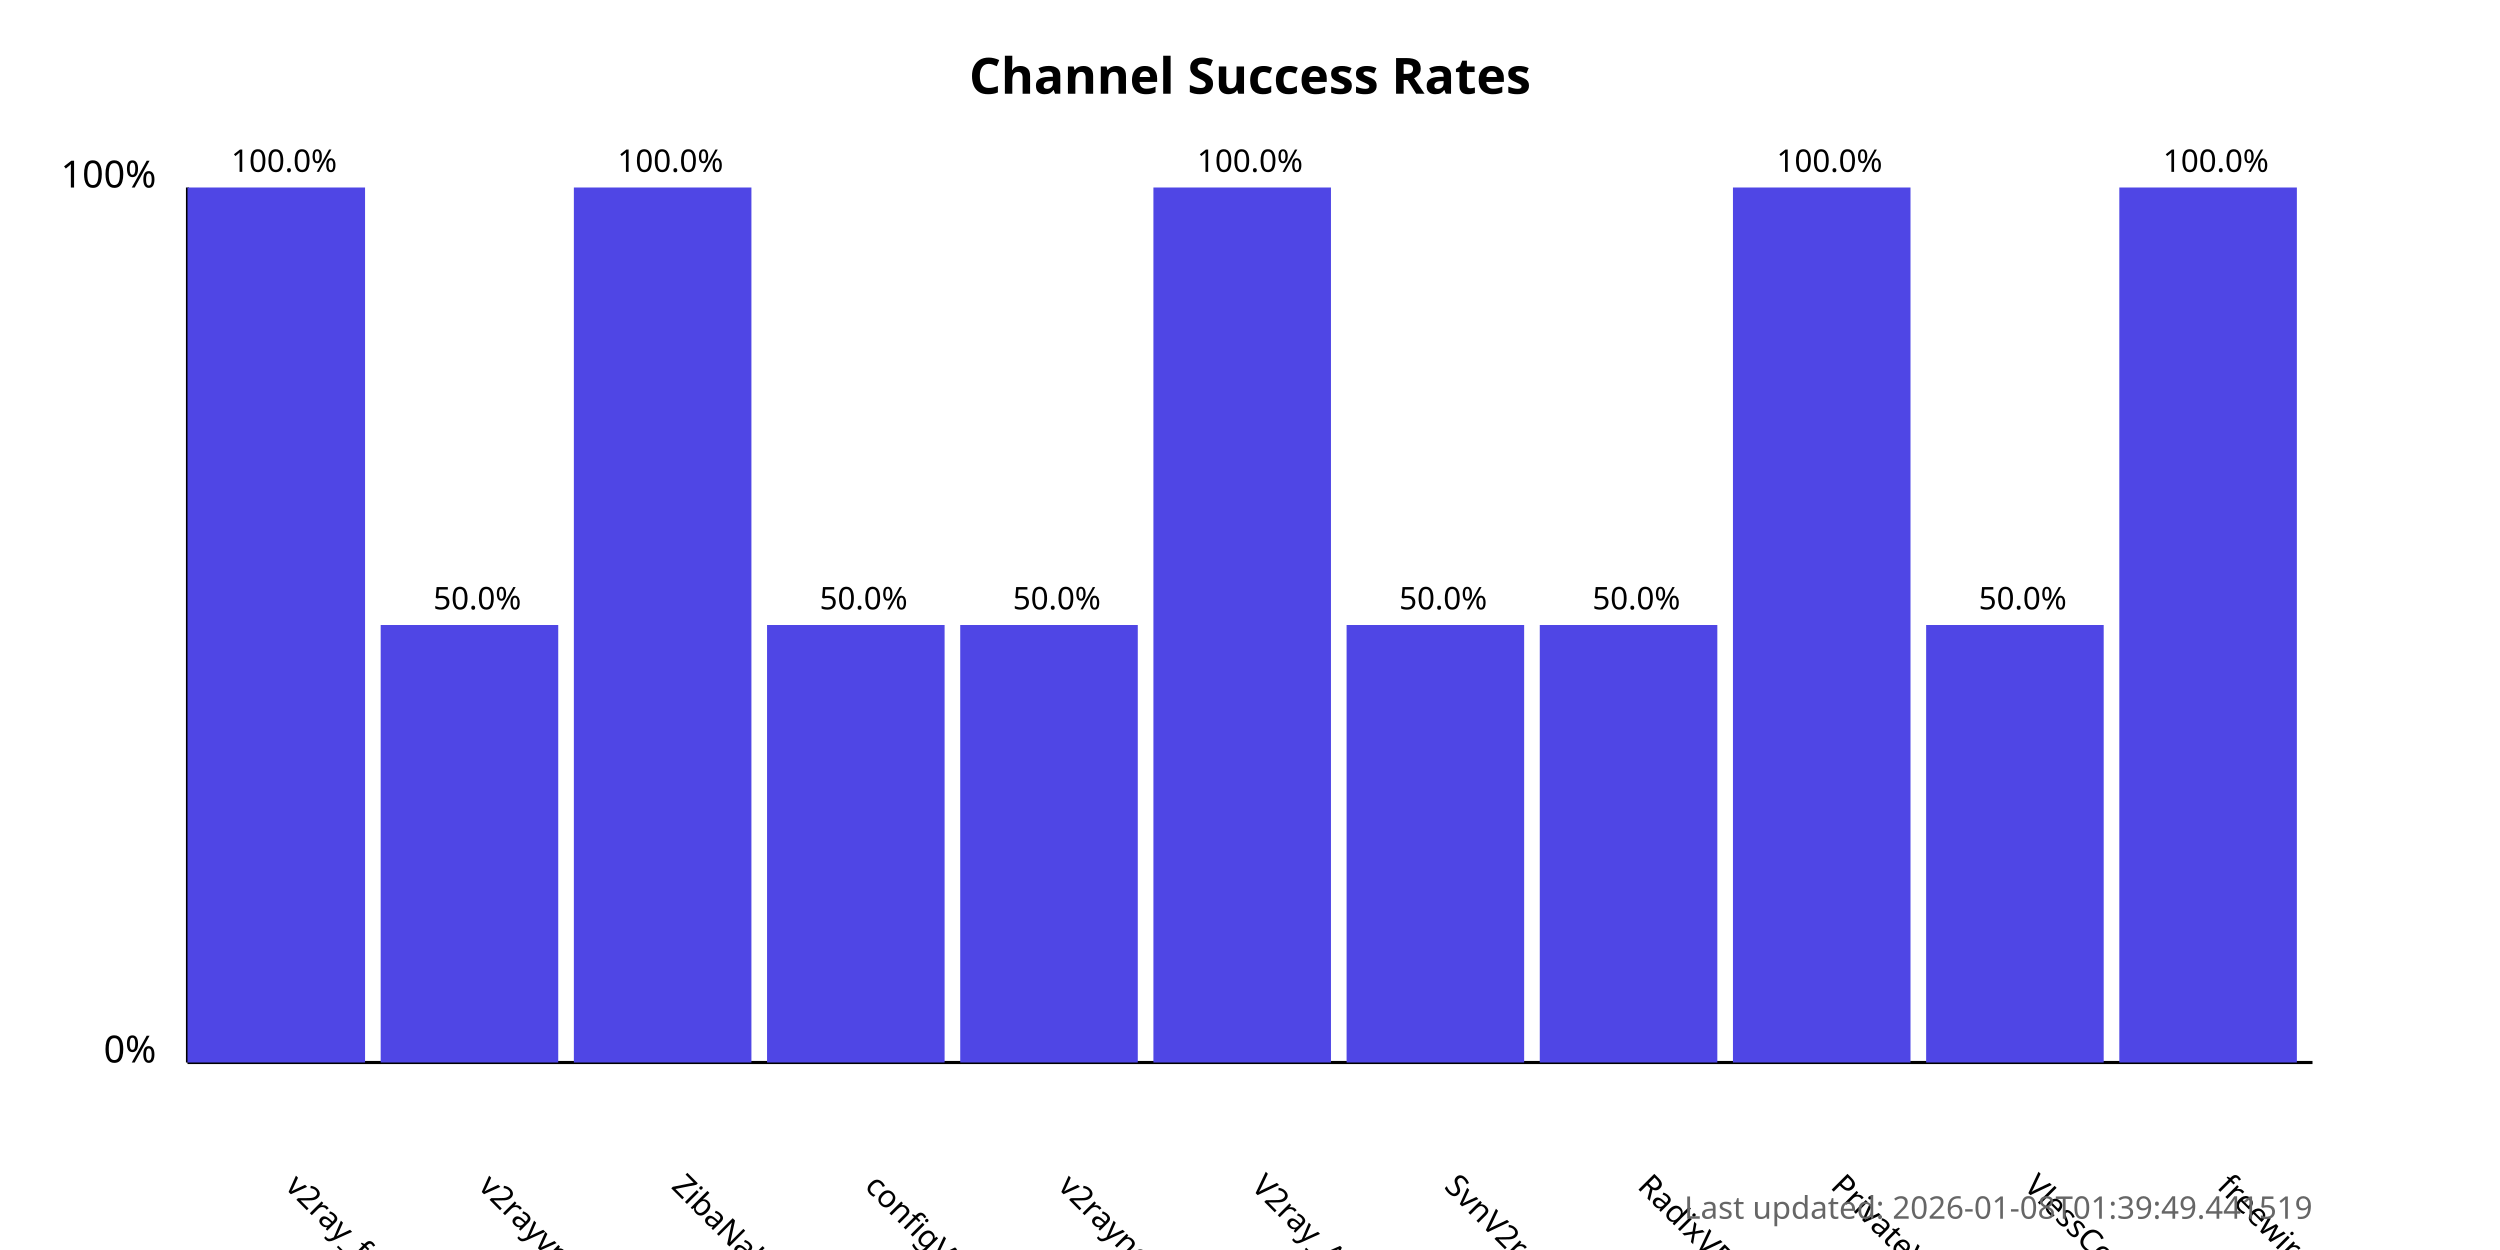
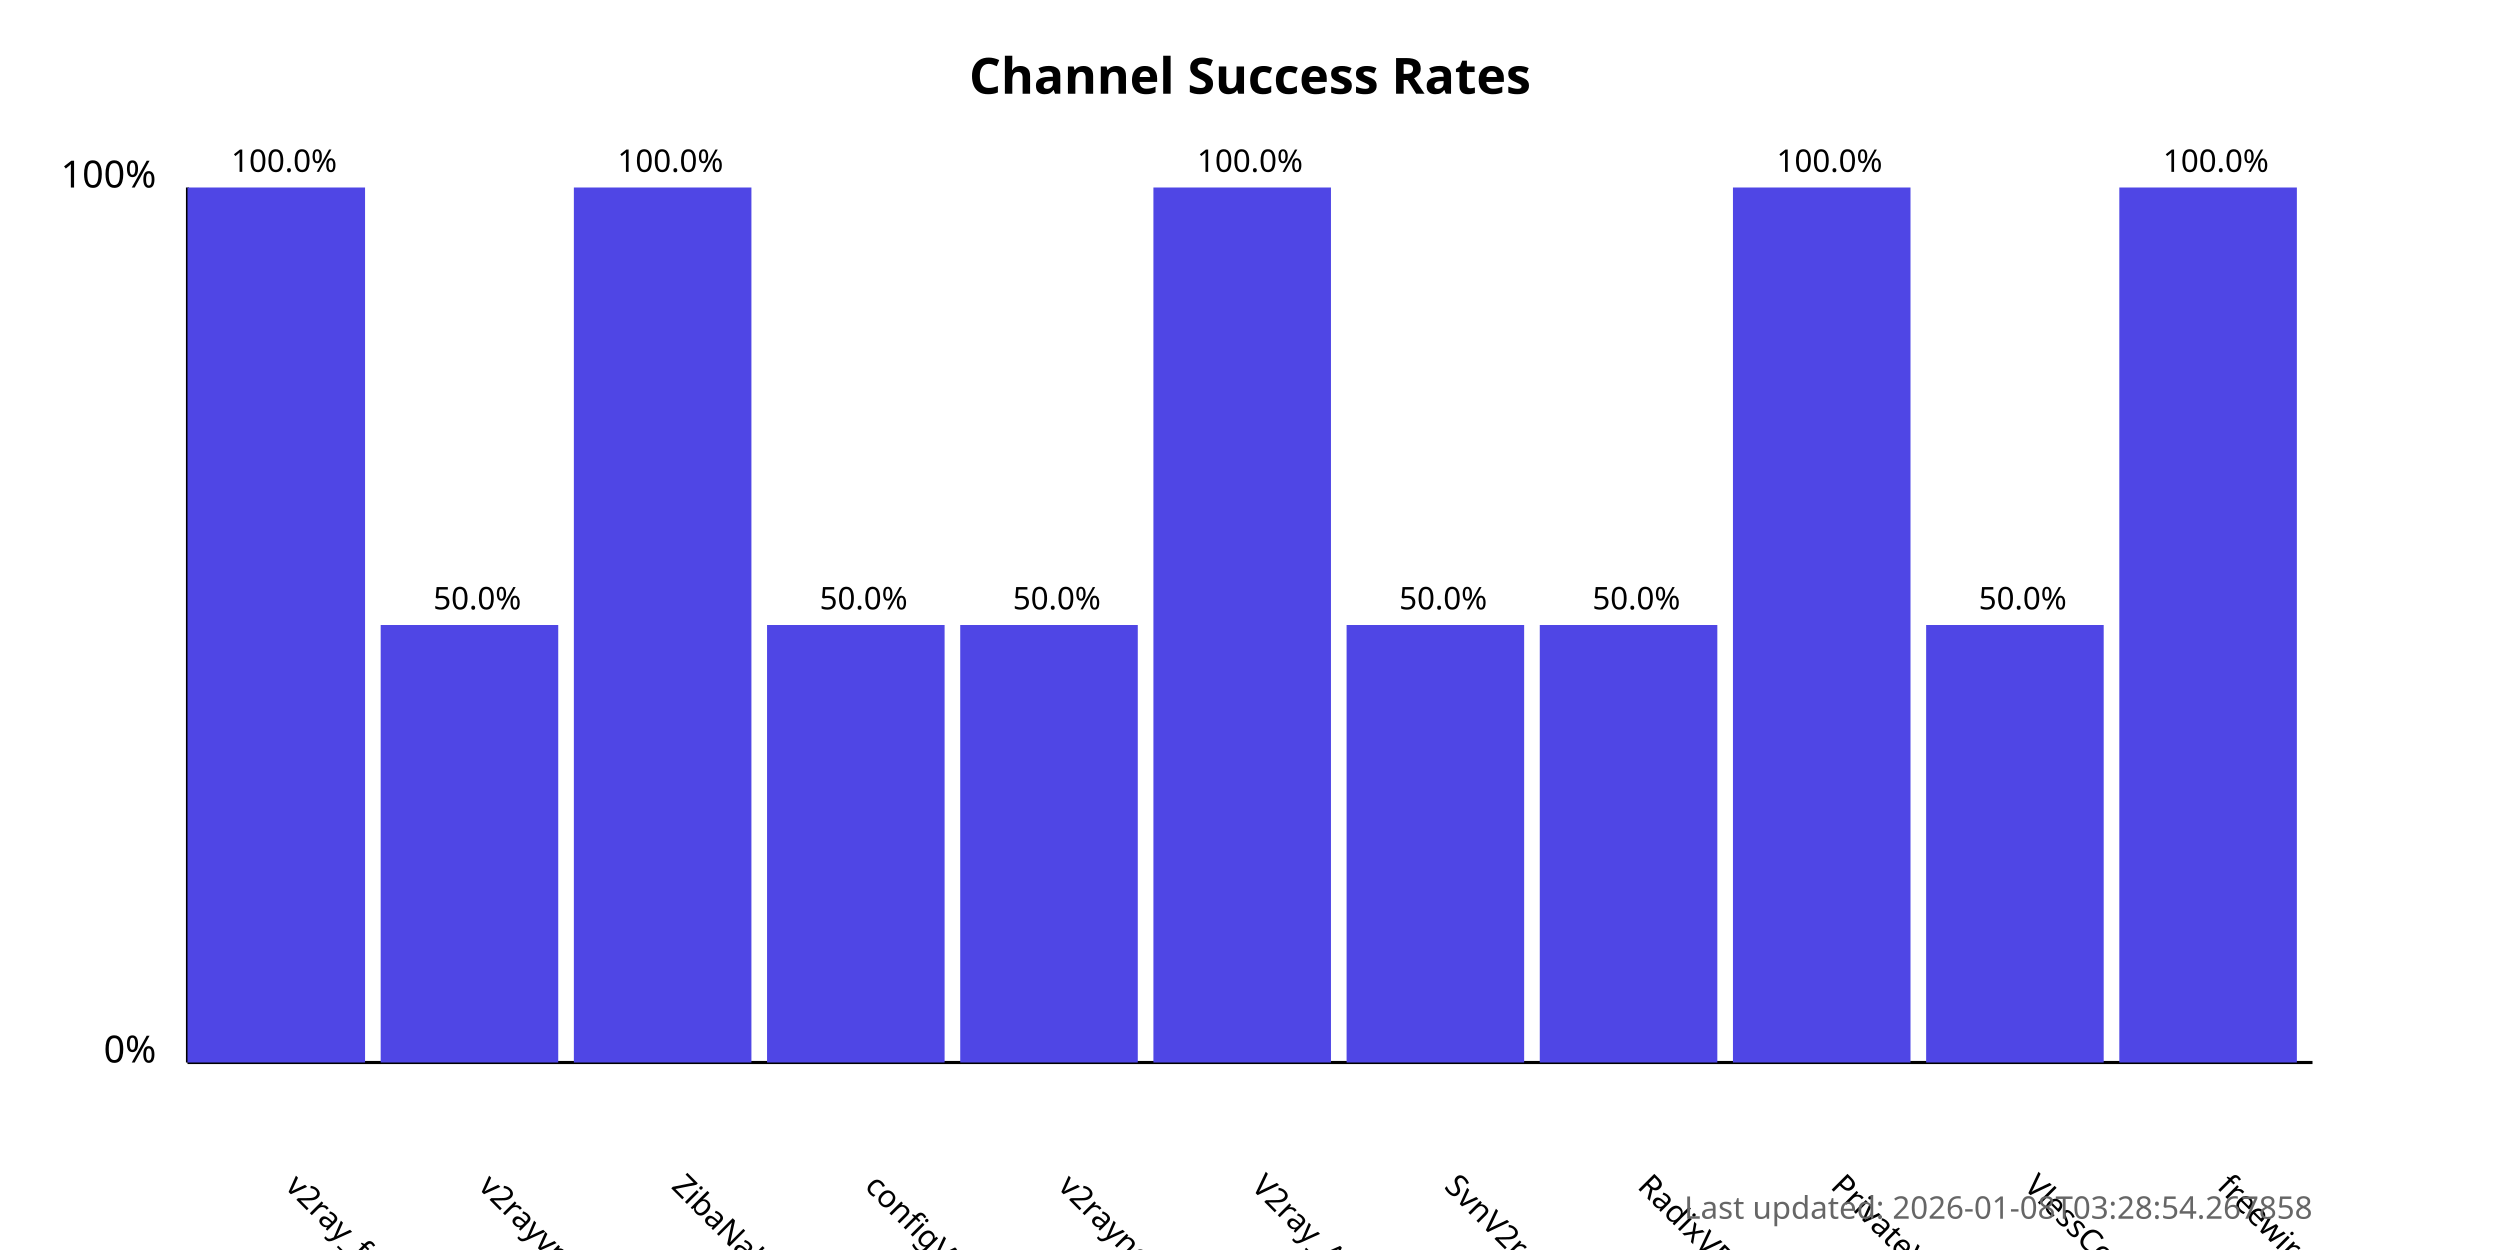
<svg xmlns="http://www.w3.org/2000/svg" width="800" height="400">
  <style>
            .chart-title { font: bold 16px sans-serif; }
            .axis-label { font: 12px sans-serif; }
            .tick-label { font: 10px sans-serif; }
            .bar { fill: #4f46e5; }
            .bar:hover { fill: #6366f1; }
            .timestamp { font: 10px sans-serif; fill: #666; }
        </style>
  <text x="400.0" y="30" text-anchor="middle" class="chart-title">
            Channel Success Rates
        </text>
  <line x1="60" y1="340" x2="60" y2="60" stroke="black" stroke-width="1" />
  <line x1="60" y1="340" x2="740" y2="340" stroke="black" stroke-width="1" />
  <text x="50" y="340" text-anchor="end" class="axis-label">0%</text>
  <text x="50" y="60" text-anchor="end" class="axis-label">100%</text>
  <g>
    <rect x="60" y="60.0" width="56.818" height="280.0" class="bar" />
    <text x="90.909" y="380" transform="rotate(45, 90.90909, 380)" text-anchor="start" class="tick-label">
                v2ray_free_conf
            </text>
    <text x="90.909" y="55.0" text-anchor="middle" class="tick-label">
                100.0%
            </text>
  </g>
  <g>
    <rect x="121.818" y="200.0" width="56.818" height="140.0" class="bar" />
    <text x="152.727" y="380" transform="rotate(45, 152.7273, 380)" text-anchor="start" class="tick-label">
                v2rayvpno
            </text>
    <text x="152.727" y="195.0" text-anchor="middle" class="tick-label">
                50.0%
            </text>
  </g>
  <g>
    <rect x="183.636" y="60.0" width="56.818" height="280.0" class="bar" />
    <text x="214.545" y="380" transform="rotate(45, 214.5455, 380)" text-anchor="start" class="tick-label">
                ZibaNabz
            </text>
    <text x="214.545" y="55.0" text-anchor="middle" class="tick-label">
                100.0%
            </text>
  </g>
  <g>
    <rect x="245.455" y="200.0" width="56.818" height="140.0" class="bar" />
    <text x="276.364" y="380" transform="rotate(45, 276.3636, 380)" text-anchor="start" class="tick-label">
                configV2rayForFree
            </text>
    <text x="276.364" y="195.0" text-anchor="middle" class="tick-label">
                50.0%
            </text>
  </g>
  <g>
    <rect x="307.273" y="200.0" width="56.818" height="140.0" class="bar" />
    <text x="338.182" y="380" transform="rotate(45, 338.1818, 380)" text-anchor="start" class="tick-label">
                v2rayngvpn
            </text>
    <text x="338.182" y="195.0" text-anchor="middle" class="tick-label">
                50.0%
            </text>
  </g>
  <g>
    <rect x="369.091" y="60.0" width="56.818" height="280.0" class="bar" />
    <text x="400.0" y="380" transform="rotate(45, 400.0, 380)" text-anchor="start" class="tick-label">
                V2ray_Alpha
            </text>
    <text x="400.0" y="55.0" text-anchor="middle" class="tick-label">
                100.0%
            </text>
  </g>
  <g>
    <rect x="430.909" y="200.0" width="56.818" height="140.0" class="bar" />
    <text x="461.818" y="380" transform="rotate(45, 461.8182, 380)" text-anchor="start" class="tick-label">
                SvnV2ray
            </text>
    <text x="461.818" y="195.0" text-anchor="middle" class="tick-label">
                50.0%
            </text>
  </g>
  <g>
    <rect x="492.727" y="200.0" width="56.818" height="140.0" class="bar" />
    <text x="523.636" y="380" transform="rotate(45, 523.6364, 380)" text-anchor="start" class="tick-label">
                RadixVPN
            </text>
    <text x="523.636" y="195.0" text-anchor="middle" class="tick-label">
                50.0%
            </text>
  </g>
  <g>
    <rect x="554.545" y="60.0" width="56.818" height="280.0" class="bar" />
    <text x="585.455" y="380" transform="rotate(45, 585.4545, 380)" text-anchor="start" class="tick-label">
                PrivateVPNs
            </text>
    <text x="585.455" y="55.0" text-anchor="middle" class="tick-label">
                100.0%
            </text>
  </g>
  <g>
    <rect x="616.364" y="200.0" width="56.818" height="140.0" class="bar" />
    <text x="647.273" y="380" transform="rotate(45, 647.2727, 380)" text-anchor="start" class="tick-label">
                VlessConfig
            </text>
    <text x="647.273" y="195.0" text-anchor="middle" class="tick-label">
                50.0%
            </text>
  </g>
  <g>
    <rect x="678.182" y="60.0" width="56.818" height="280.0" class="bar" />
    <text x="709.091" y="380" transform="rotate(45, 709.0909, 380)" text-anchor="start" class="tick-label">
                freewireguard
            </text>
    <text x="709.091" y="55.0" text-anchor="middle" class="tick-label">
                100.0%
            </text>
  </g>
  <text x="740" y="390" text-anchor="end" class="timestamp">
-             Last updated: 2026-01-08T01:39:49.441519
+             Last updated: 2026-01-08T03:28:54.267858
        </text>
</svg>
